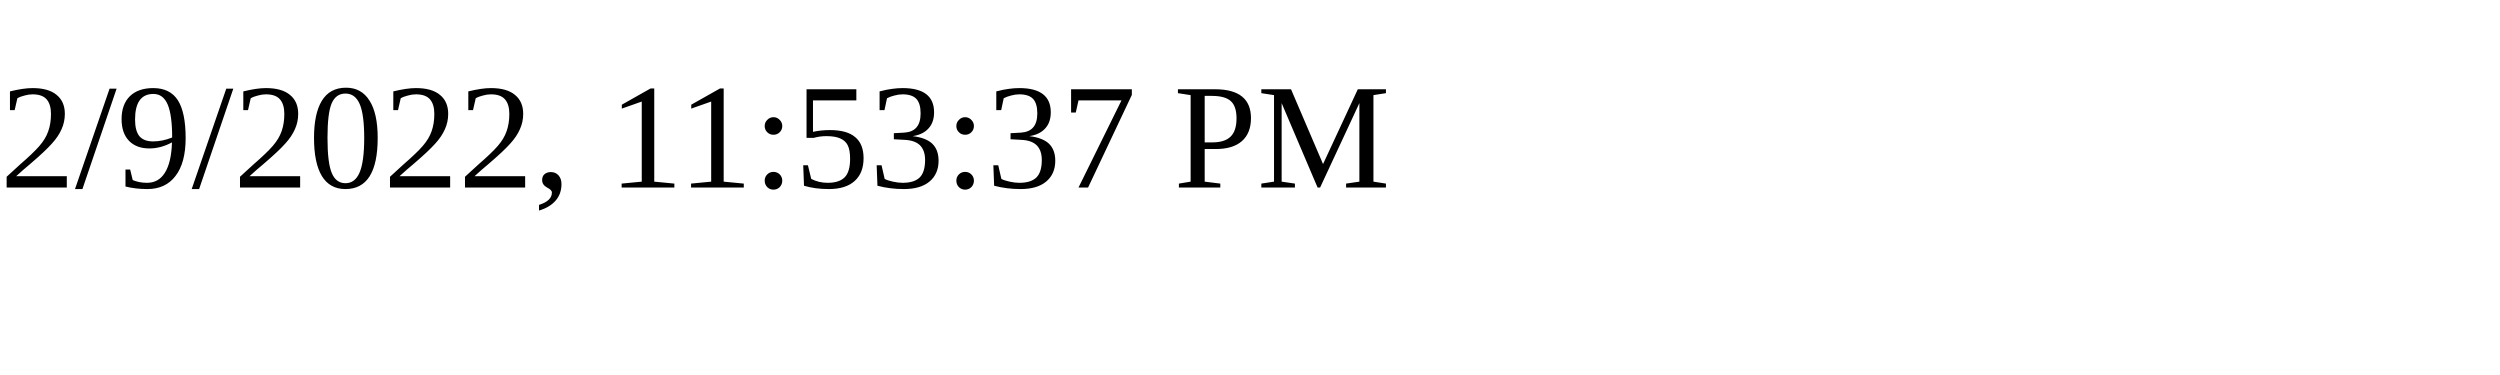
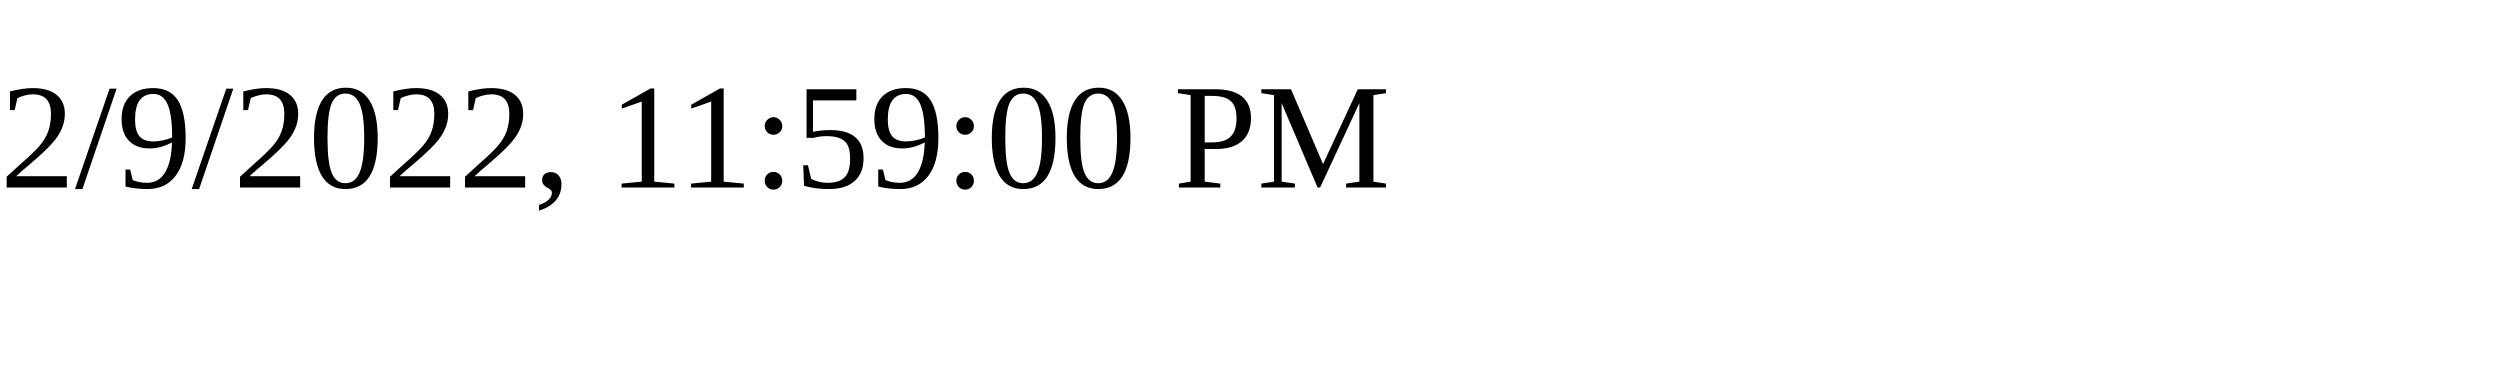
<svg xmlns="http://www.w3.org/2000/svg" height="30" width="200">
-   <text x="0" y="15">2/9/2022, 11:53:37 PM</text>
+   <text x="0" y="15">2/9/2022, 11:59:00 PM</text>
</svg>
